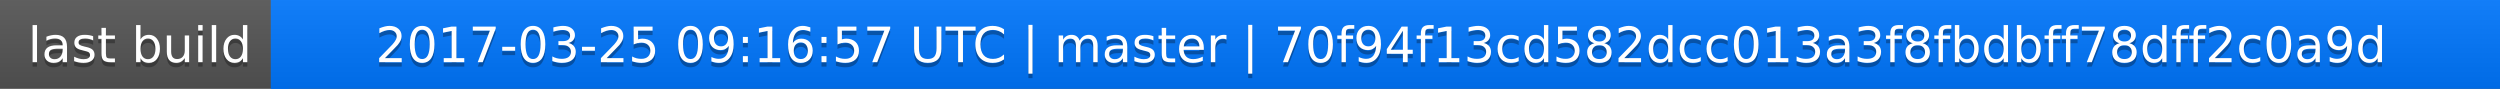
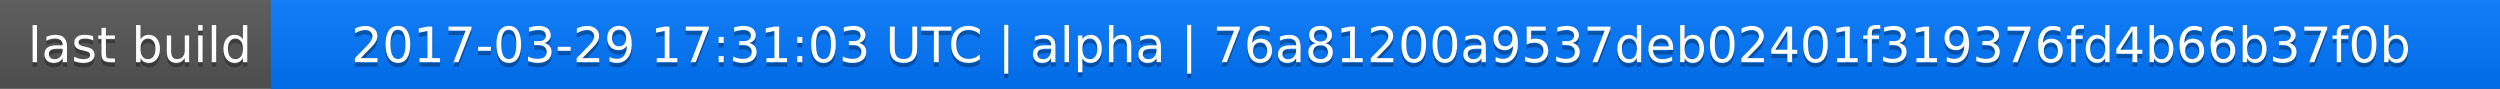
<svg xmlns="http://www.w3.org/2000/svg" width="563" height="20">
  <linearGradient id="a" x2="0" y2="100%">
    <stop offset="0" stop-color="#bbb" stop-opacity=".1" />
    <stop offset="1" stop-opacity=".1" />
  </linearGradient>
  <rect rx="0" width="563" height="20" fill="#555" />
  <rect rx="0" x="61" width="502" height="20" fill="#07f" />
  <path fill="#07f" d="M61 0h4v20h-4z" />
  <rect rx="0" width="563" height="20" fill="url(#a)" />
  <g fill="#fff" text-anchor="middle" font-family="DejaVu Sans,Verdana,Geneva,sans-serif" font-size="11">
    <text x="31.5" y="15" fill="#010101" fill-opacity=".3">last build</text>
    <text x="31.5" y="14">last build</text>
-     <text x="311" y="15" fill="#010101" fill-opacity=".3">2017-03-25 09:16:57 UTC | master | 70f94f13cd582dcc013a3f8fbdbff78dff2c0a9d</text>
-     <text x="311" y="14">2017-03-25 09:16:57 UTC | master | 70f94f13cd582dcc013a3f8fbdbff78dff2c0a9d</text>
+     <text x="311" y="15" fill="#010101" fill-opacity=".3">2017-03-29 17:31:03 UTC | alpha | 76a81200a9537deb02401f319376fd4b66b37f0b</text>
+     <text x="311" y="14">2017-03-29 17:31:03 UTC | alpha | 76a81200a9537deb02401f319376fd4b66b37f0b</text>
  </g>
</svg>
